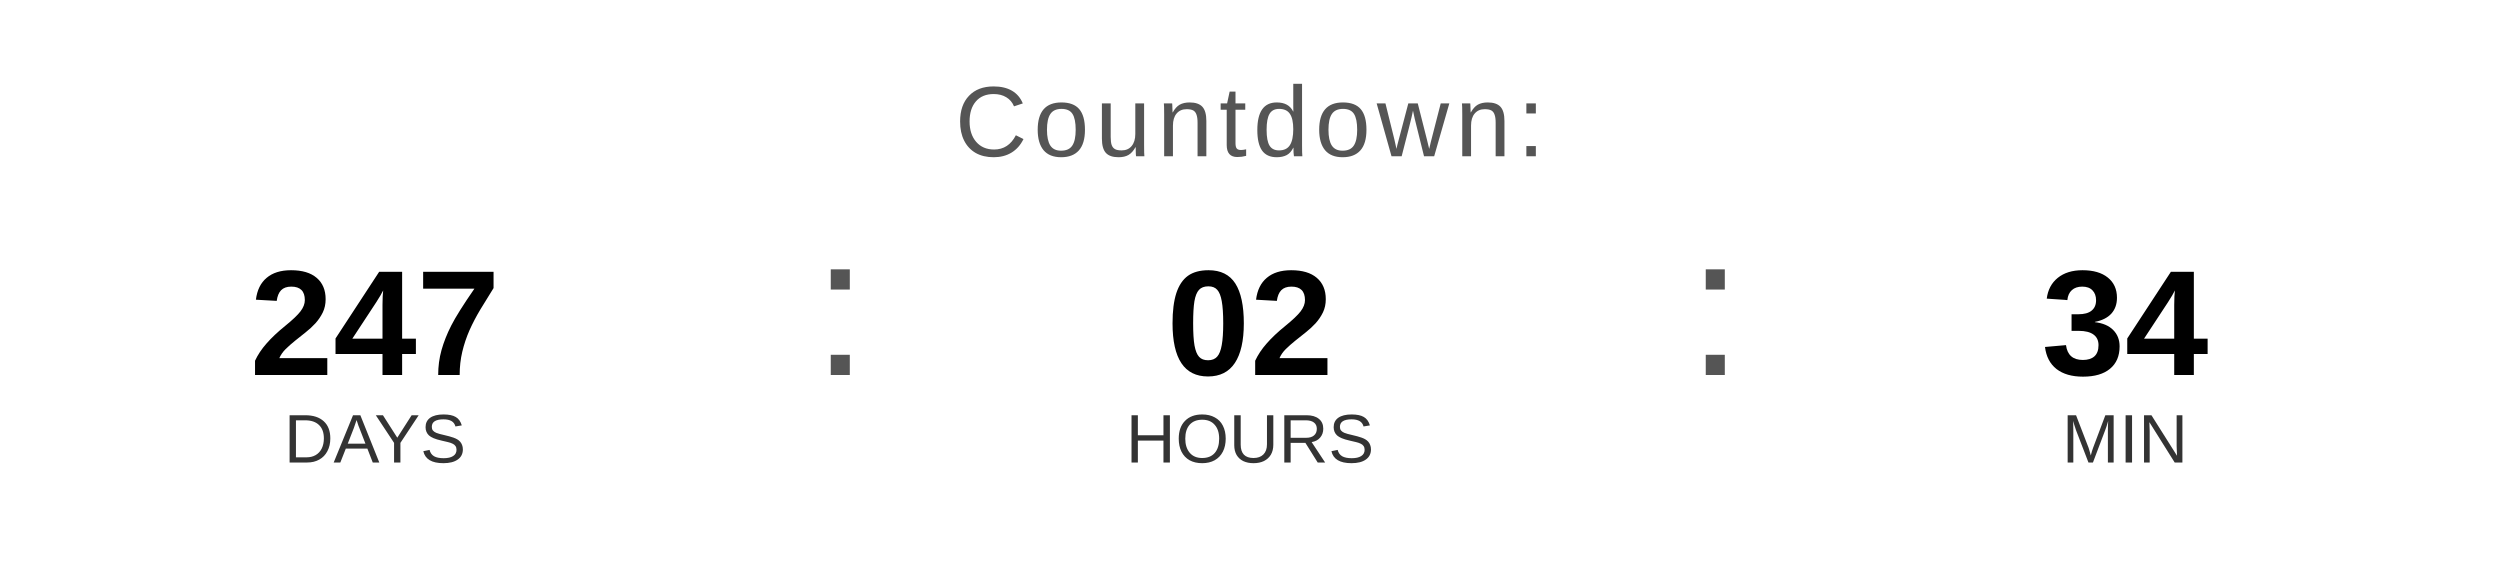
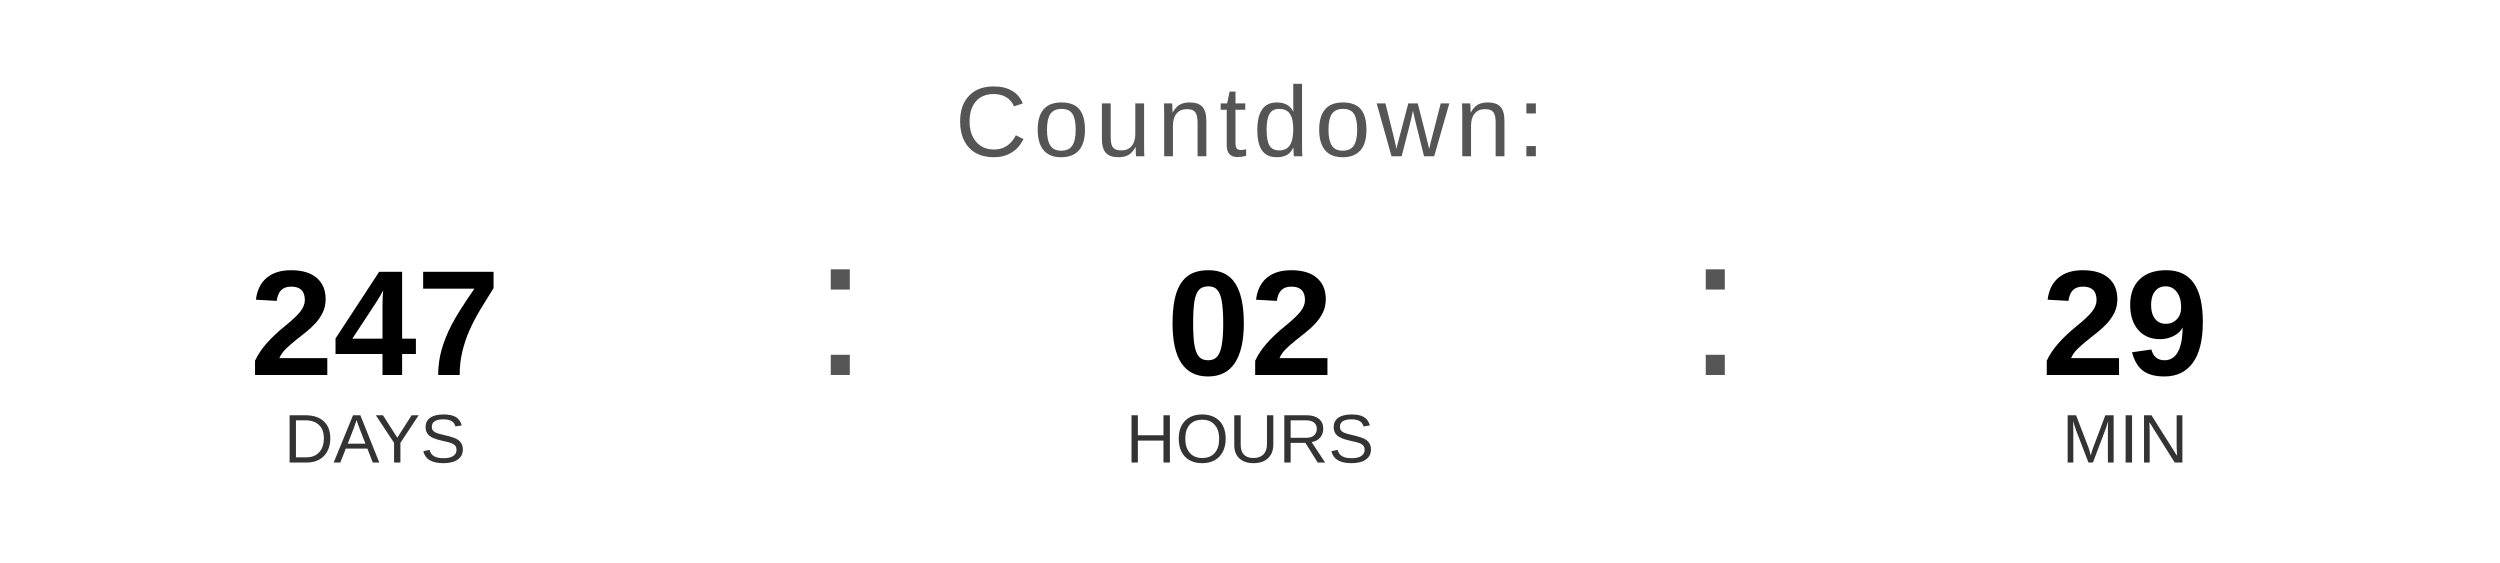
<svg xmlns="http://www.w3.org/2000/svg" width="400" height="90" viewBox="0 0 400 90">
  <text x="200" y="25" font-family="Arial, Helvetica, sans-serif" font-size="16" fill="#555555" text-anchor="middle" letter-spacing="1">
    Countdown:
  </text>
  <text x="60" y="60" font-family="Arial, Helvetica, sans-serif" font-size="24" font-weight="bold" fill="#000000" text-anchor="middle">247</text>
  <text x="60" y="74" font-family="Arial, Helvetica, sans-serif" font-size="11" fill="#333333" text-anchor="middle">DAYS</text>
  <text x="130" y="60" font-family="Arial, sans-serif" font-size="32" fill="#555555">:</text>
  <text x="200" y="60" font-family="Arial, Helvetica, sans-serif" font-size="24" font-weight="bold" fill="#000000" text-anchor="middle">02</text>
  <text x="200" y="74" font-family="Arial, Helvetica, sans-serif" font-size="11" fill="#333333" text-anchor="middle">HOURS</text>
  <text x="270" y="60" font-family="Arial, sans-serif" font-size="32" fill="#555555">:</text>
-   <text x="340" y="60" font-family="Arial, Helvetica, sans-serif" font-size="24" font-weight="bold" fill="#000000" text-anchor="middle">34</text>
+   <text x="340" y="60" font-family="Arial, Helvetica, sans-serif" font-size="24" font-weight="bold" fill="#000000" text-anchor="middle">29</text>
  <text x="340" y="74" font-family="Arial, Helvetica, sans-serif" font-size="11" fill="#333333" text-anchor="middle">MIN</text>
</svg>
